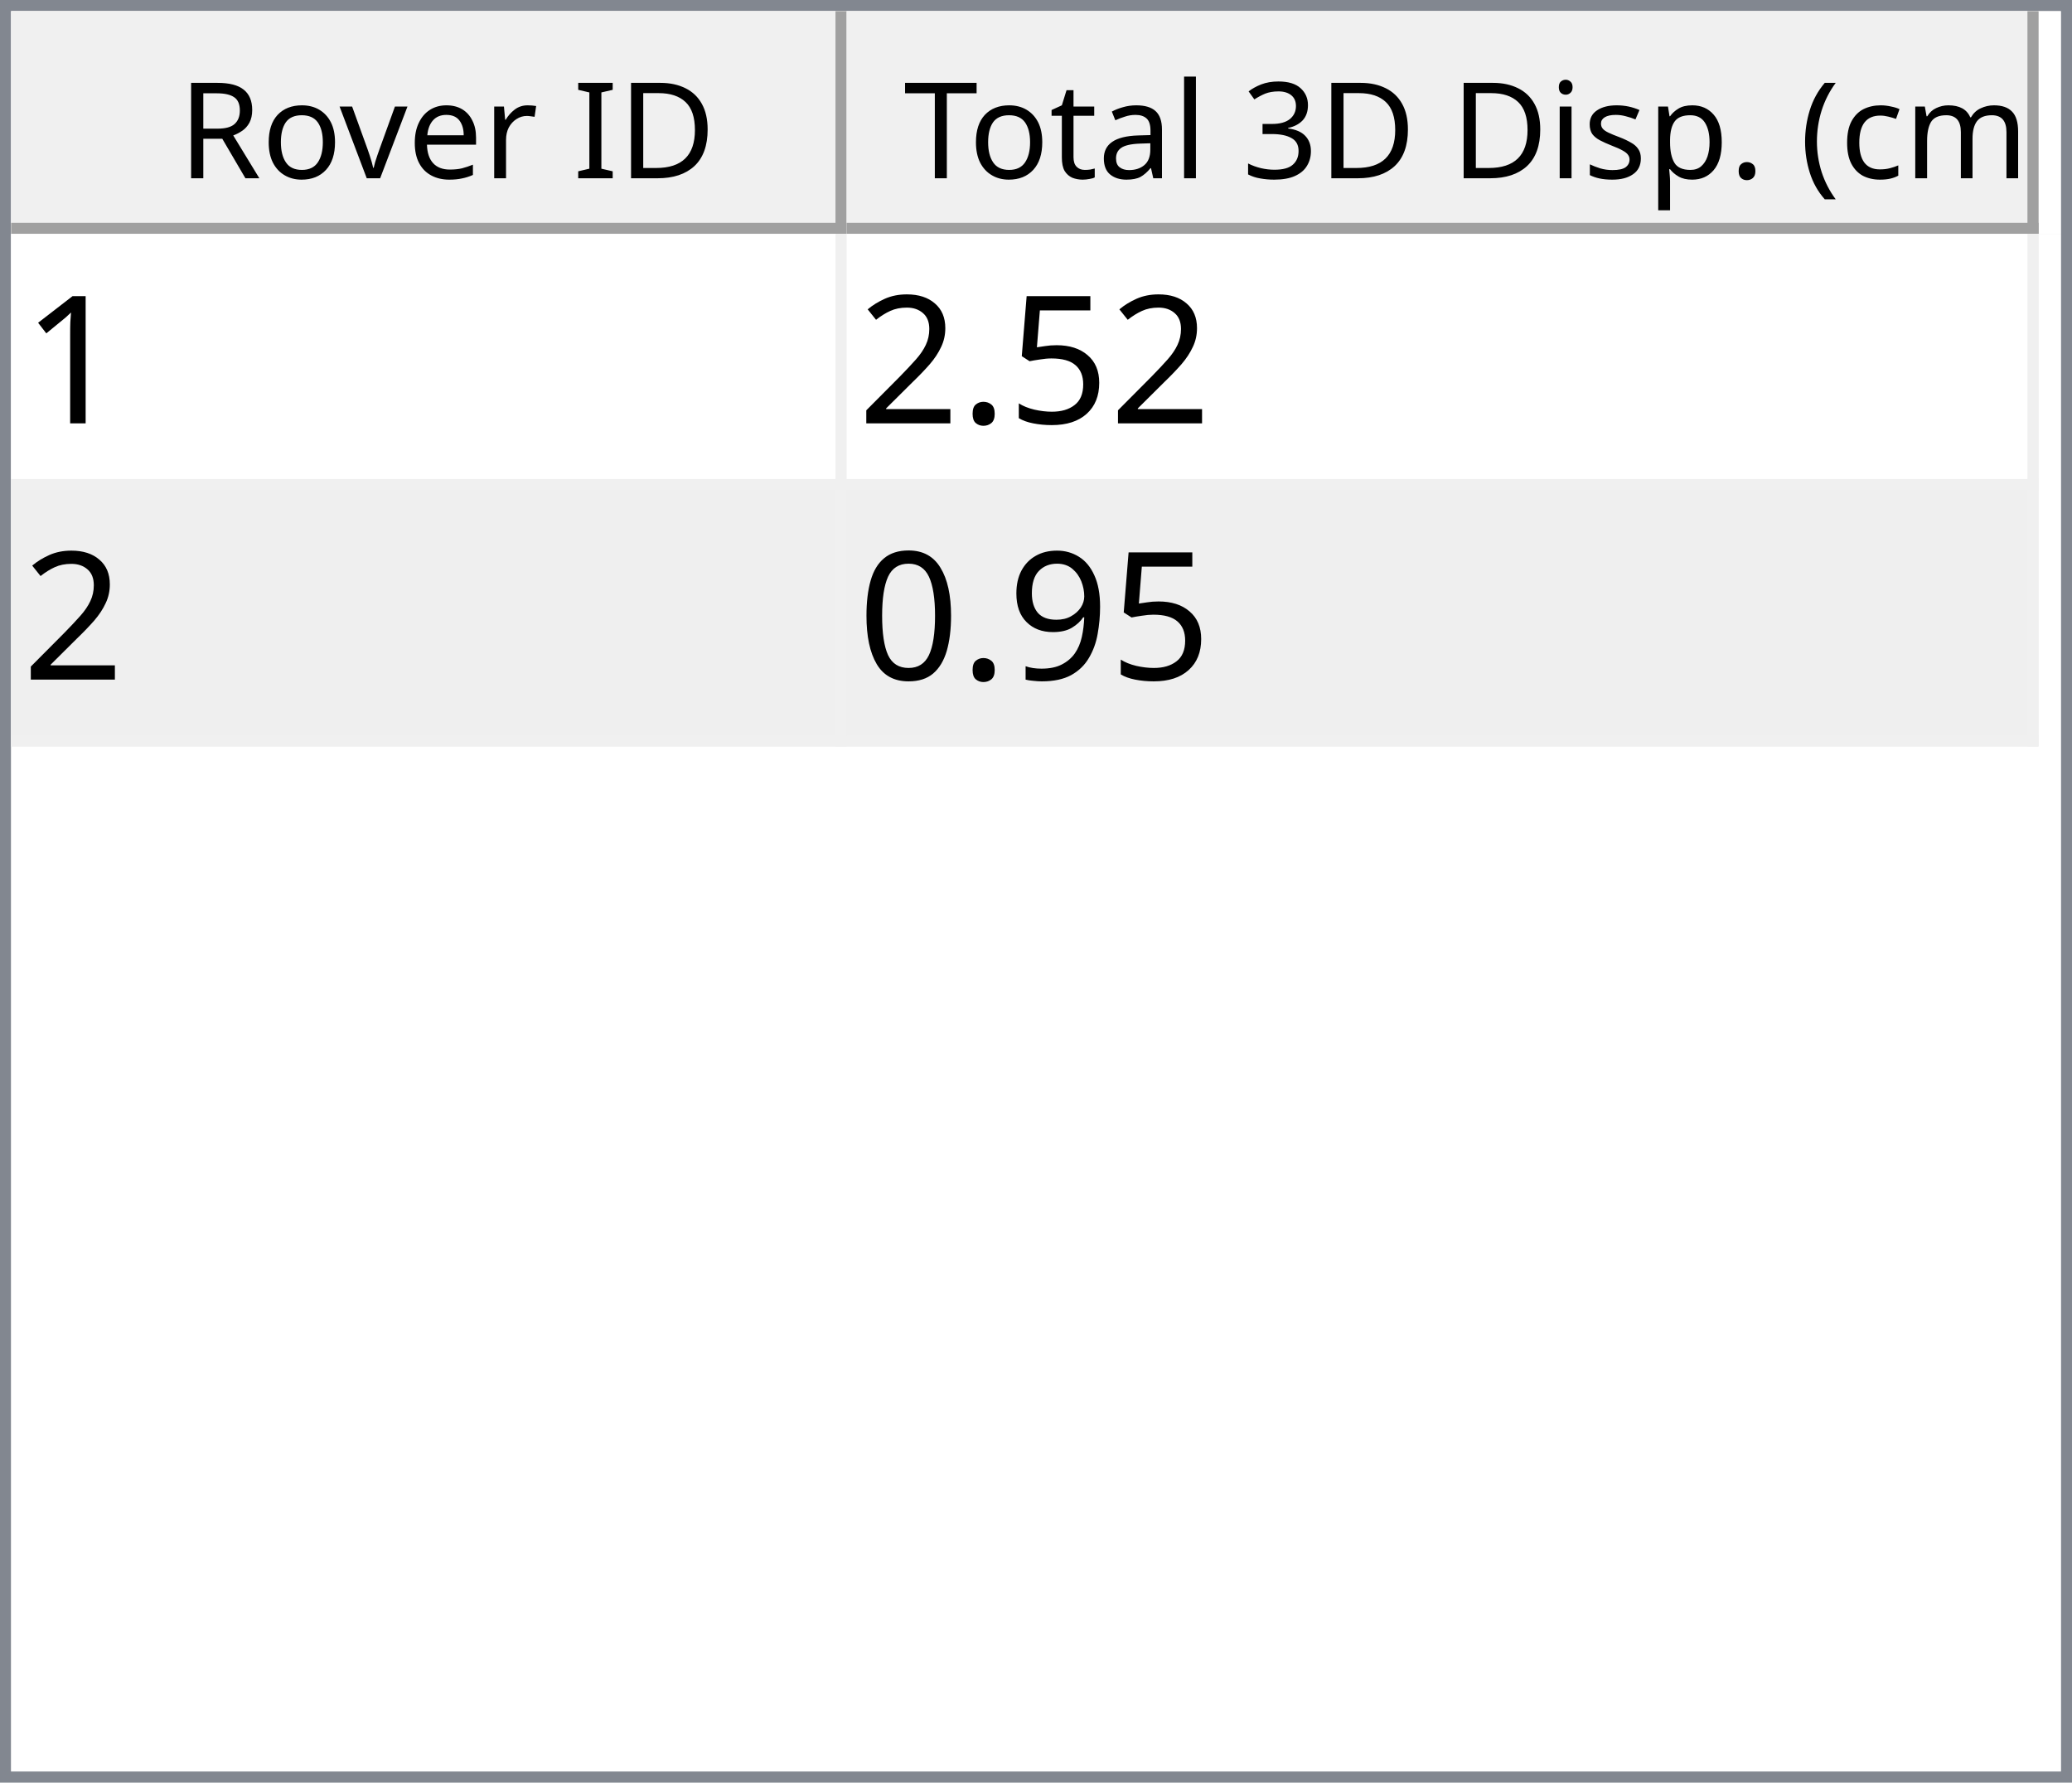
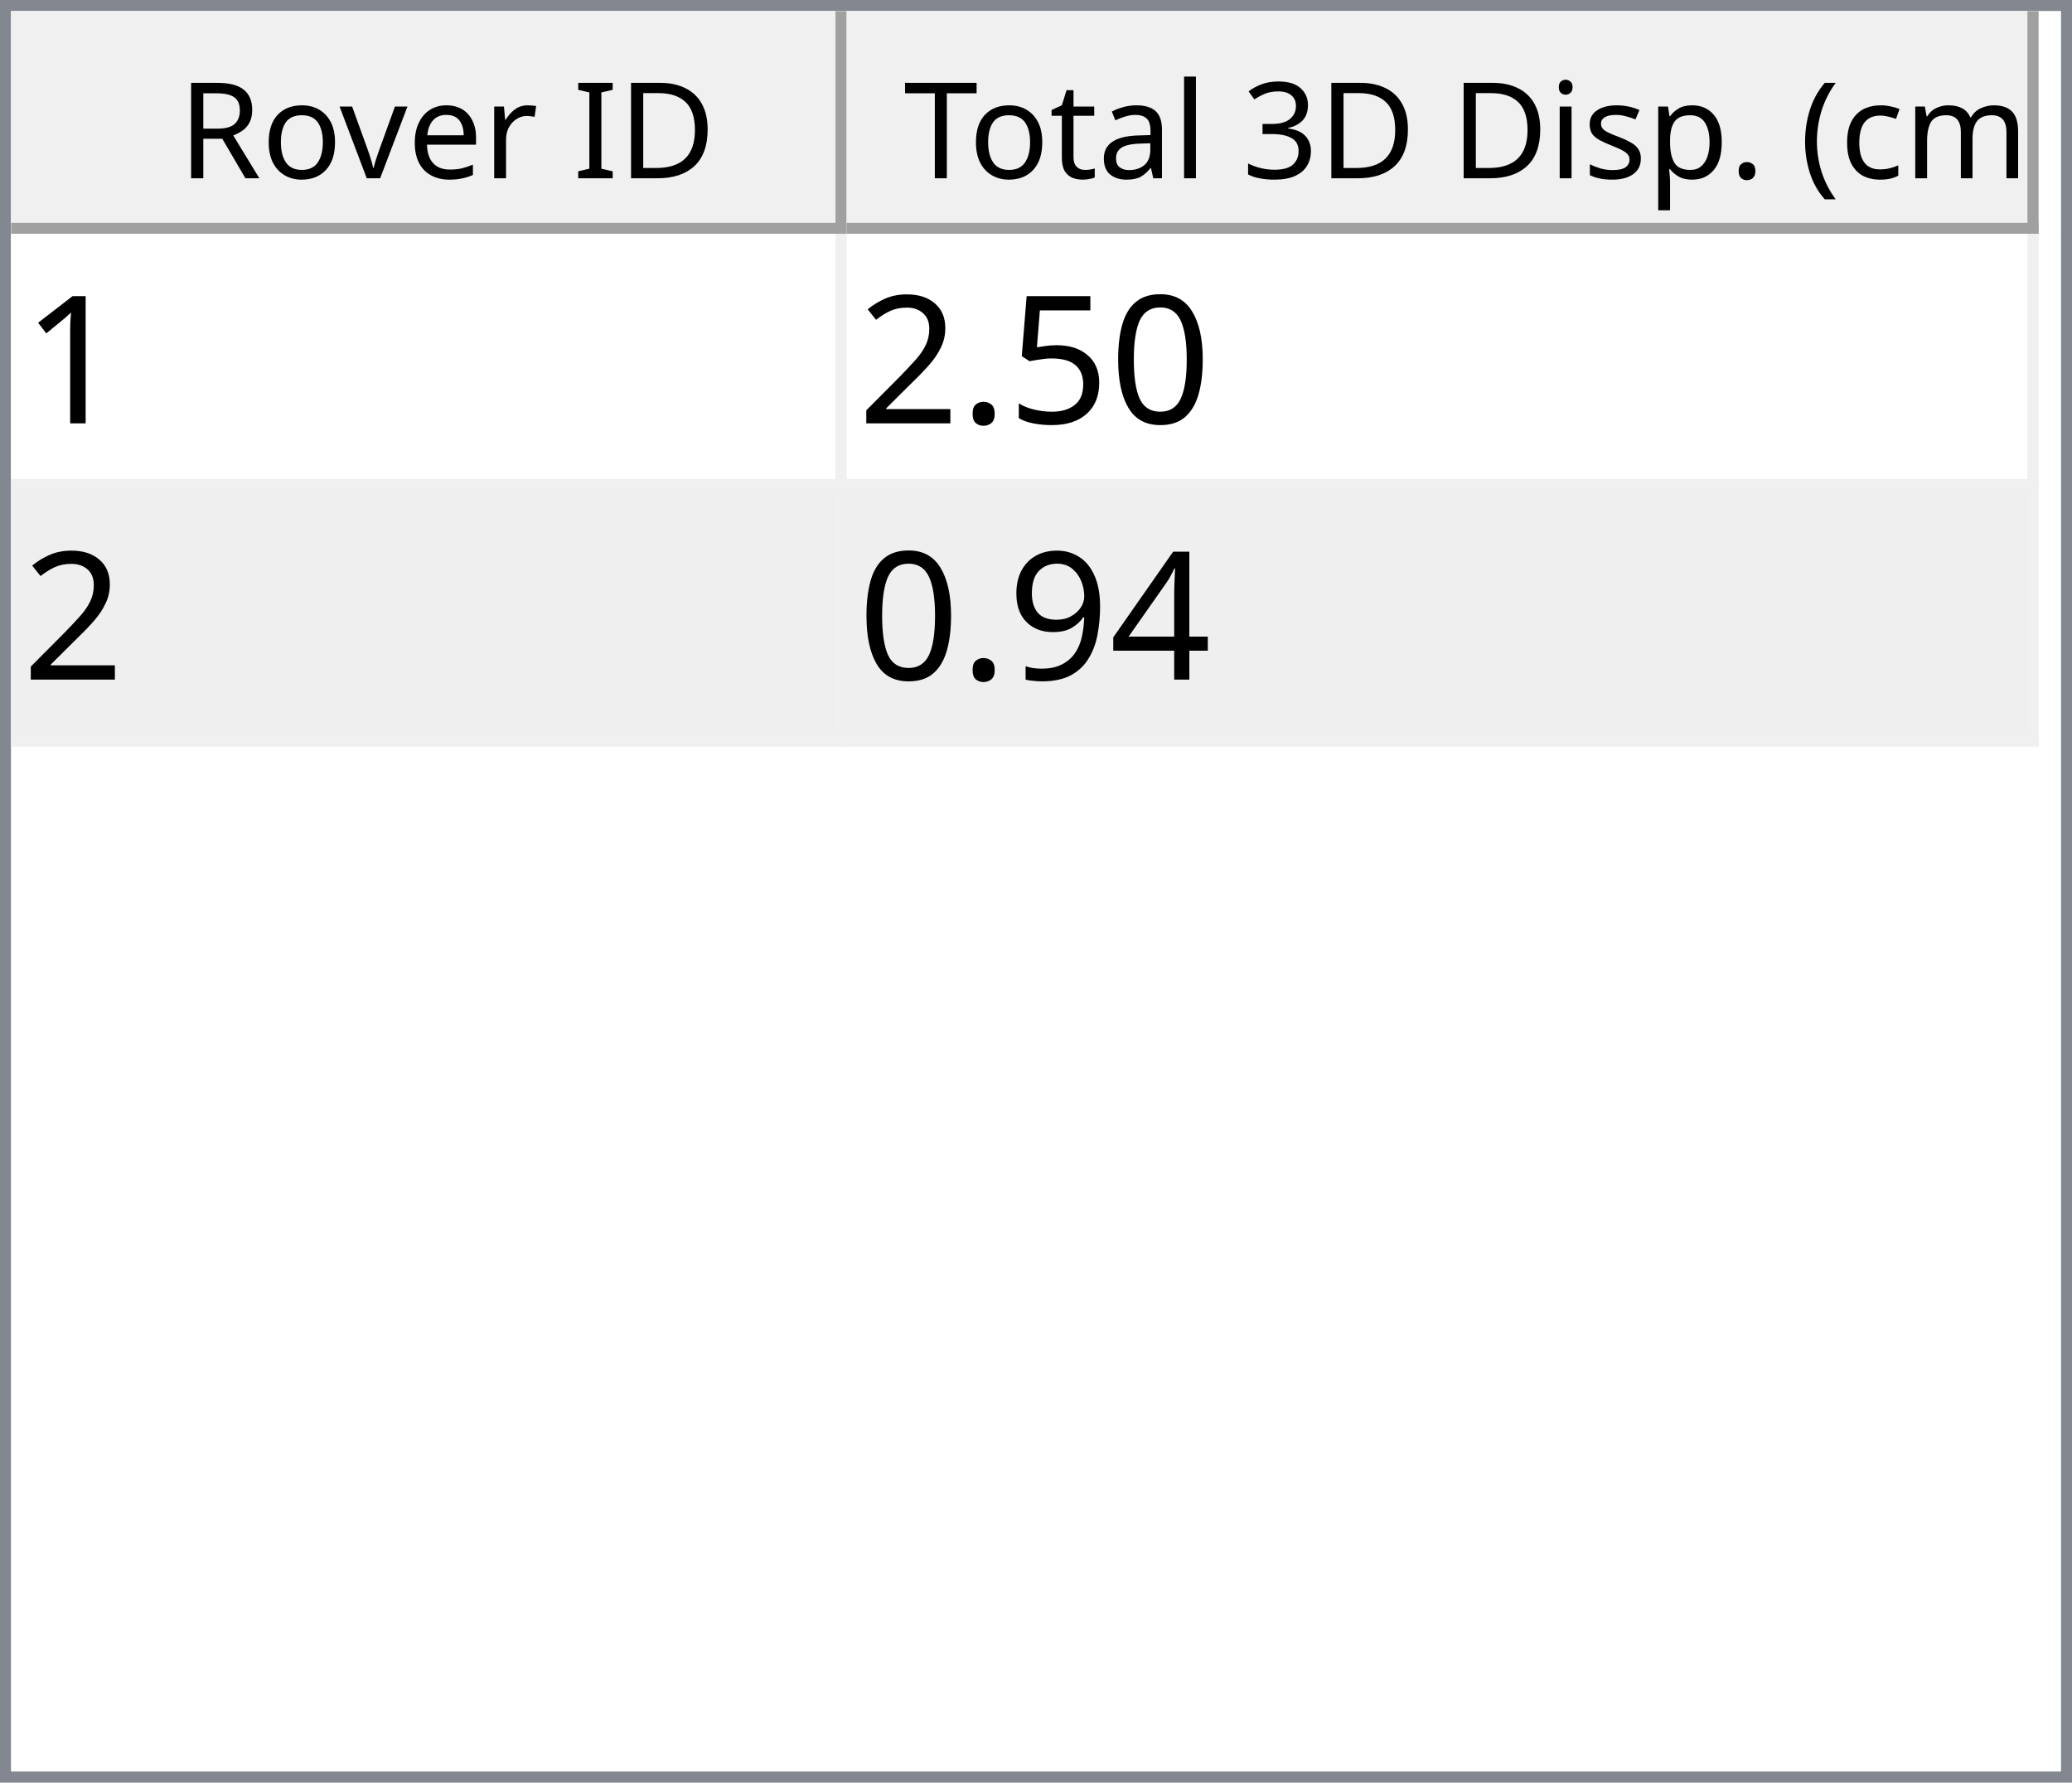
<svg xmlns="http://www.w3.org/2000/svg" style="fill-opacity:1; color-rendering:auto; color-interpolation:auto; text-rendering:auto; stroke:black; stroke-linecap:square; stroke-miterlimit:10; shape-rendering:auto; stroke-opacity:1; fill:black; stroke-dasharray:none; font-weight:normal; stroke-width:1; font-family:'Dialog'; font-style:normal; stroke-linejoin:miter; font-size:12px; stroke-dashoffset:0; image-rendering:auto;" width="186" height="160">
  <defs id="genericDefs" />
  <g>
    <defs id="defs1">
      <clipPath clipPathUnits="userSpaceOnUse" id="clipPath1">
        <path d="M0 0 L186 0 L186 160 L0 160 L0 0 Z" />
      </clipPath>
      <clipPath clipPathUnits="userSpaceOnUse" id="clipPath2">
        <path d="M0 0 L0 160 L186 160 L186 0 Z" />
      </clipPath>
      <clipPath clipPathUnits="userSpaceOnUse" id="clipPath3">
        <path d="M0 0 L0 20 L184 20 L184 0 Z" />
      </clipPath>
      <clipPath clipPathUnits="userSpaceOnUse" id="clipPath4">
        <path d="M0 0 L0 20 L75 20 L75 0 Z" />
      </clipPath>
      <clipPath clipPathUnits="userSpaceOnUse" id="clipPath5">
        <path d="M1 1 L1 19 L74 19 L74 1 Z" />
      </clipPath>
      <clipPath clipPathUnits="userSpaceOnUse" id="clipPath6">
        <path d="M0 0 L0 18 L73 18 L73 0 Z" />
      </clipPath>
      <clipPath clipPathUnits="userSpaceOnUse" id="clipPath7">
        <path d="M-0.5 -0.5 L-0.5 19.5 L74.5 19.5 L74.5 -0.5 Z" />
      </clipPath>
      <clipPath clipPathUnits="userSpaceOnUse" id="clipPath8">
        <path d="M0 0 L0 20 L107 20 L107 0 Z" />
      </clipPath>
      <clipPath clipPathUnits="userSpaceOnUse" id="clipPath9">
        <path d="M1 1 L1 19 L106 19 L106 1 Z" />
      </clipPath>
      <clipPath clipPathUnits="userSpaceOnUse" id="clipPath10">
        <path d="M0 0 L0 18 L105 18 L105 0 Z" />
      </clipPath>
      <clipPath clipPathUnits="userSpaceOnUse" id="clipPath11">
        <path d="M-0.5 -0.5 L-0.5 19.5 L106.5 19.5 L106.5 -0.5 Z" />
      </clipPath>
      <clipPath clipPathUnits="userSpaceOnUse" id="clipPath12">
        <path d="M0 0 L0 138 L184 138 L184 0 Z" />
      </clipPath>
      <clipPath clipPathUnits="userSpaceOnUse" id="clipPath13">
        <path d="M0 0 L0 46 L182 46 L182 0 Z" />
      </clipPath>
      <clipPath clipPathUnits="userSpaceOnUse" id="clipPath14">
        <path d="M-0.5 -0.5 L-0.5 45.5 L181.5 45.5 L181.5 -0.5 Z" />
      </clipPath>
      <clipPath clipPathUnits="userSpaceOnUse" id="clipPath15">
        <path d="M0 0 L0 22 L74 22 L74 0 Z" />
      </clipPath>
      <clipPath clipPathUnits="userSpaceOnUse" id="clipPath16">
        <path d="M0 0 L0 22 L106 22 L106 0 Z" />
      </clipPath>
      <font horiz-adv-x="64.551" id="font1">
        <font-face ascent="107.91" descent="25.098" units-per-em="100" style="font-style:normal; font-family:Segoe UI; font-weight:normal;" />
        <missing-glyph horiz-adv-x="64.551" d="M8.109 0 L8.109 68.266 L56.453 68.266 L56.453 0 L8.109 0 ZM15.328 7.234 L49.219 7.234 L49.219 61.031 L15.328 61.031 L15.328 7.234 Z" />
        <glyph unicode="D" horiz-adv-x="70.117" d="M9.188 0 L9.188 70.016 L28.516 70.016 Q65.531 70.016 65.531 35.891 Q65.531 19.672 55.25 9.836 Q44.969 0 27.734 0 L9.188 0 ZM17.391 62.594 L17.391 7.422 L27.828 7.422 Q41.609 7.422 49.273 14.797 Q56.938 22.172 56.938 35.688 Q56.938 62.594 28.328 62.594 L17.391 62.594 Z" />
        <glyph unicode="I" horiz-adv-x="26.611" d="M17.391 0 L9.188 0 L9.188 70.016 L17.391 70.016 L17.391 0 Z" />
        <glyph unicode=" " horiz-adv-x="27.393" d="" />
        <glyph unicode="r" horiz-adv-x="34.766" d="M34.188 41.891 Q32.078 43.5 28.125 43.5 Q23 43.5 19.555 38.672 Q16.109 33.844 16.109 25.484 L16.109 0 L8.109 0 L8.109 50 L16.109 50 L16.109 39.703 L16.312 39.703 Q18.016 44.969 21.531 47.922 Q25.047 50.875 29.391 50.875 Q32.516 50.875 34.188 50.203 L34.188 41.891 Z" />
        <glyph unicode="e" horiz-adv-x="52.295" d="M48.297 23 L12.984 23 Q13.188 14.656 17.484 10.109 Q21.781 5.562 29.297 5.562 Q37.75 5.562 44.828 11.141 L44.828 3.609 Q38.234 -1.172 27.391 -1.172 Q16.797 -1.172 10.742 5.641 Q4.688 12.453 4.688 24.812 Q4.688 36.469 11.305 43.82 Q17.922 51.172 27.734 51.172 Q37.547 51.172 42.922 44.828 Q48.297 38.484 48.297 27.203 L48.297 23 ZM40.094 29.781 Q40.047 36.719 36.75 40.578 Q33.453 44.438 27.594 44.438 Q21.922 44.438 17.969 40.383 Q14.016 36.328 13.094 29.781 L40.094 29.781 Z" />
        <glyph unicode="v" horiz-adv-x="47.9" d="M47.406 50 L27.484 0 L19.625 0 L0.688 50 L9.469 50 L22.172 13.672 Q23.578 9.672 23.922 6.688 L24.125 6.688 Q24.609 10.453 25.688 13.484 L38.969 50 L47.406 50 Z" />
        <glyph unicode="o" horiz-adv-x="58.594" d="M29 -1.172 Q17.922 -1.172 11.305 5.836 Q4.688 12.844 4.688 24.422 Q4.688 37.016 11.57 44.094 Q18.453 51.172 30.172 51.172 Q41.359 51.172 47.633 44.289 Q53.906 37.406 53.906 25.203 Q53.906 13.234 47.141 6.031 Q40.375 -1.172 29 -1.172 ZM29.594 44.438 Q21.875 44.438 17.383 39.188 Q12.891 33.938 12.891 24.703 Q12.891 15.828 17.43 10.695 Q21.969 5.562 29.594 5.562 Q37.359 5.562 41.531 10.594 Q45.703 15.625 45.703 24.906 Q45.703 34.281 41.531 39.359 Q37.359 44.438 29.594 44.438 Z" />
        <glyph unicode="R" horiz-adv-x="59.814" d="M59.375 0 L49.609 0 L37.891 19.625 Q36.281 22.359 34.766 24.289 Q33.25 26.219 31.664 27.438 Q30.078 28.656 28.25 29.219 Q26.422 29.781 24.125 29.781 L17.391 29.781 L17.391 0 L9.188 0 L9.188 70.016 L30.078 70.016 Q34.672 70.016 38.555 68.867 Q42.438 67.719 45.289 65.375 Q48.141 63.031 49.758 59.547 Q51.375 56.062 51.375 51.375 Q51.375 47.703 50.273 44.656 Q49.172 41.609 47.148 39.211 Q45.125 36.812 42.266 35.133 Q39.406 33.453 35.844 32.516 L35.844 32.328 Q37.594 31.547 38.891 30.547 Q40.188 29.547 41.359 28.18 Q42.531 26.812 43.68 25.078 Q44.828 23.344 46.234 21.047 L59.375 0 ZM17.391 62.594 L17.391 37.203 L28.516 37.203 Q31.594 37.203 34.203 38.133 Q36.812 39.062 38.719 40.797 Q40.625 42.531 41.703 45.047 Q42.781 47.562 42.781 50.688 Q42.781 56.297 39.141 59.445 Q35.5 62.594 28.609 62.594 L17.391 62.594 Z" />
        <glyph unicode=")" horiz-adv-x="30.176" d="M8.297 -15.922 L1.172 -15.922 Q16.406 2.344 16.406 26.812 Q16.406 51.469 1.078 70.016 L8.297 70.016 Q23.531 52.156 23.531 26.703 Q23.531 1.375 8.297 -15.922 Z" />
        <glyph unicode="m" horiz-adv-x="86.133" d="M79.109 0 L71.094 0 L71.094 28.719 Q71.094 37.016 68.531 40.727 Q65.969 44.438 59.906 44.438 Q54.781 44.438 51.195 39.75 Q47.609 35.062 47.609 28.516 L47.609 0 L39.594 0 L39.594 29.688 Q39.594 44.438 28.219 44.438 Q22.953 44.438 19.531 40.016 Q16.109 35.594 16.109 28.516 L16.109 0 L8.109 0 L8.109 50 L16.109 50 L16.109 42.094 L16.312 42.094 Q21.625 51.172 31.844 51.172 Q36.969 51.172 40.773 48.312 Q44.578 45.453 46 40.828 Q51.562 51.172 62.594 51.172 Q79.109 51.172 79.109 30.812 L79.109 0 Z" />
        <glyph unicode="c" horiz-adv-x="46.191" d="M42.188 2.297 Q36.422 -1.172 28.516 -1.172 Q17.828 -1.172 11.258 5.789 Q4.688 12.75 4.688 23.828 Q4.688 36.188 11.766 43.68 Q18.844 51.172 30.672 51.172 Q37.25 51.172 42.281 48.734 L42.281 40.531 Q36.719 44.438 30.375 44.438 Q22.703 44.438 17.797 38.945 Q12.891 33.453 12.891 24.516 Q12.891 15.719 17.508 10.641 Q22.125 5.562 29.891 5.562 Q36.422 5.562 42.188 9.906 L42.188 2.297 Z" />
        <glyph unicode="(" horiz-adv-x="30.176" d="M29.109 -15.922 L21.969 -15.922 Q6.844 1.375 6.844 26.703 Q6.844 52.156 21.969 70.016 L29.203 70.016 Q13.875 51.469 13.875 26.812 Q13.875 2.344 29.109 -15.922 Z" />
        <glyph unicode="." horiz-adv-x="21.68" d="M10.891 -1.078 Q8.641 -1.078 7.055 0.539 Q5.469 2.156 5.469 4.391 Q5.469 6.641 7.055 8.273 Q8.641 9.906 10.891 9.906 Q13.188 9.906 14.797 8.273 Q16.406 6.641 16.406 4.391 Q16.406 2.156 14.797 0.539 Q13.188 -1.078 10.891 -1.078 Z" />
        <glyph unicode="p" horiz-adv-x="58.789" d="M16.312 7.234 L16.109 7.234 L16.109 -23 L8.109 -23 L8.109 50 L16.109 50 L16.109 41.219 L16.312 41.219 Q22.219 51.172 33.594 51.172 Q43.266 51.172 48.688 44.461 Q54.109 37.75 54.109 26.469 Q54.109 13.922 48 6.375 Q41.891 -1.172 31.297 -1.172 Q21.578 -1.172 16.312 7.234 ZM16.109 27.391 L16.109 20.406 Q16.109 14.203 20.141 9.883 Q24.172 5.562 30.375 5.562 Q37.641 5.562 41.773 11.133 Q45.906 16.703 45.906 26.609 Q45.906 34.969 42.047 39.703 Q38.188 44.438 31.594 44.438 Q24.609 44.438 20.359 39.578 Q16.109 34.719 16.109 27.391 Z" />
        <glyph unicode="s" horiz-adv-x="42.432" d="M5.078 1.812 L5.078 10.406 Q11.625 5.562 19.484 5.562 Q30.031 5.562 30.031 12.594 Q30.031 14.594 29.125 15.992 Q28.219 17.391 26.68 18.461 Q25.141 19.531 23.07 20.383 Q21 21.234 18.609 22.172 Q15.281 23.484 12.766 24.828 Q10.25 26.172 8.57 27.859 Q6.891 29.547 6.031 31.695 Q5.172 33.844 5.172 36.719 Q5.172 40.234 6.789 42.945 Q8.406 45.656 11.086 47.484 Q13.766 49.312 17.211 50.242 Q20.656 51.172 24.312 51.172 Q30.812 51.172 35.938 48.922 L35.938 40.828 Q30.422 44.438 23.25 44.438 Q21 44.438 19.195 43.922 Q17.391 43.406 16.094 42.477 Q14.797 41.547 14.086 40.258 Q13.375 38.969 13.375 37.406 Q13.375 35.453 14.086 34.133 Q14.797 32.812 16.164 31.789 Q17.531 30.766 19.484 29.938 Q21.438 29.109 23.922 28.125 Q27.25 26.859 29.883 25.516 Q32.516 24.172 34.375 22.484 Q36.234 20.797 37.234 18.602 Q38.234 16.406 38.234 13.375 Q38.234 9.672 36.602 6.938 Q34.969 4.203 32.234 2.398 Q29.5 0.594 25.93 -0.289 Q22.359 -1.172 18.453 -1.172 Q10.75 -1.172 5.078 1.812 Z" />
        <glyph unicode="i" horiz-adv-x="24.219" d="M12.203 62.703 Q10.062 62.703 8.547 64.164 Q7.031 65.625 7.031 67.875 Q7.031 70.125 8.547 71.609 Q10.062 73.094 12.203 73.094 Q14.406 73.094 15.945 71.609 Q17.484 70.125 17.484 67.875 Q17.484 65.719 15.945 64.211 Q14.406 62.703 12.203 62.703 ZM16.109 0 L8.109 0 L8.109 50 L16.109 50 L16.109 0 Z" />
        <glyph unicode="3" horiz-adv-x="53.906" d="M46.531 19.828 Q46.531 15.094 44.75 11.211 Q42.969 7.328 39.719 4.57 Q36.469 1.812 31.93 0.297 Q27.391 -1.219 21.922 -1.219 Q11.922 -1.219 6 2.594 L6 11.188 Q13.094 5.609 22.219 5.609 Q25.875 5.609 28.828 6.539 Q31.781 7.469 33.906 9.227 Q36.031 10.984 37.18 13.477 Q38.328 15.969 38.328 19.094 Q38.328 32.812 18.797 32.812 L12.984 32.812 L12.984 39.594 L18.5 39.594 Q35.797 39.594 35.797 52.484 Q35.797 64.406 22.609 64.406 Q15.188 64.406 8.688 59.422 L8.688 67.188 Q15.375 71.188 24.609 71.188 Q29 71.188 32.57 69.969 Q36.141 68.75 38.68 66.555 Q41.219 64.359 42.609 61.281 Q44 58.203 44 54.5 Q44 40.672 30.031 36.719 L30.031 36.531 Q33.594 36.141 36.625 34.797 Q39.656 33.453 41.852 31.305 Q44.047 29.156 45.289 26.25 Q46.531 23.344 46.531 19.828 Z" />
        <glyph unicode="l" horiz-adv-x="24.219" d="M16.109 0 L8.109 0 L8.109 74.031 L16.109 74.031 L16.109 0 Z" />
        <glyph unicode="a" horiz-adv-x="50.879" d="M43.891 0 L35.891 0 L35.891 7.812 L35.688 7.812 Q30.469 -1.172 20.312 -1.172 Q12.844 -1.172 8.617 2.781 Q4.391 6.734 4.391 13.281 Q4.391 27.297 20.906 29.594 L35.891 31.688 Q35.891 44.438 25.594 44.438 Q16.547 44.438 9.281 38.281 L9.281 46.484 Q16.656 51.172 26.266 51.172 Q43.891 51.172 43.891 32.516 L43.891 0 ZM35.891 25.297 L23.828 23.641 Q18.266 22.859 15.43 20.875 Q12.594 18.891 12.594 13.875 Q12.594 10.203 15.211 7.883 Q17.828 5.562 22.172 5.562 Q28.125 5.562 32.008 9.742 Q35.891 13.922 35.891 20.312 L35.891 25.297 Z" />
        <glyph unicode="t" horiz-adv-x="33.887" d="M31.297 0.484 Q28.469 -1.078 23.828 -1.078 Q10.688 -1.078 10.688 13.578 L10.688 43.172 L2.094 43.172 L2.094 50 L10.688 50 L10.688 62.203 L18.703 64.797 L18.703 50 L31.297 50 L31.297 43.172 L18.703 43.172 L18.703 14.984 Q18.703 9.969 20.414 7.82 Q22.125 5.672 26.078 5.672 Q29.109 5.672 31.297 7.328 L31.297 0.484 Z" />
        <glyph unicode="T" horiz-adv-x="52.393" d="M50.594 62.594 L30.375 62.594 L30.375 0 L22.172 0 L22.172 62.594 L2 62.594 L2 70.016 L50.594 70.016 L50.594 62.594 Z" />
      </font>
      <font horiz-adv-x="75.0" id="font2">
        <font-face ascent="100.537" descent="21.973" units-per-em="100" style="font-style:normal; font-family:sans-serif; font-weight:normal;" />
        <missing-glyph horiz-adv-x="75.0" d="M12.5 0 L12.5 62.5 L62.5 62.5 L62.5 0 L12.5 0 ZM14.062 1.562 L60.938 1.562 L60.938 60.938 L14.062 60.938 L14.062 1.562 Z" />
        <glyph unicode="1" horiz-adv-x="55.615" d="M37.25 0 L28.469 0 L28.469 56 Q25.297 52.984 20.141 49.953 Q14.984 46.922 10.891 45.406 L10.891 53.906 Q18.266 57.375 23.781 62.305 Q29.297 67.234 31.594 71.875 L37.25 71.875 L37.25 0 Z" />
+         <glyph unicode="0" horiz-adv-x="55.615" d="M4.156 35.297 Q4.156 48 6.766 55.742 Q9.375 63.484 14.523 67.68 Q19.672 71.875 27.484 71.875 Q33.25 71.875 37.594 69.555 Q41.938 67.234 44.773 62.867 Q47.609 58.5 49.219 52.227 Q50.828 45.953 50.828 35.297 Q50.828 22.703 48.242 14.969 Q45.656 7.234 40.508 3.008 Q35.359 -1.219 27.484 -1.219 Q17.141 -1.219 11.234 6.203 Q4.156 15.141 4.156 35.297 ZM13.188 35.297 Q13.188 17.672 17.312 11.836 Q21.438 6 27.484 6 Q33.547 6 37.672 11.859 Q41.797 17.719 41.797 35.297 Q41.797 52.984 37.672 58.789 Q33.547 64.594 27.391 64.594 Q21.344 64.594 17.719 59.469 Q13.188 52.938 13.188 35.297 Z" />
        <glyph unicode="5" horiz-adv-x="55.615" d="M4.156 18.75 L13.375 19.531 Q14.406 12.797 18.141 9.398 Q21.875 6 27.156 6 Q33.5 6 37.891 10.789 Q42.281 15.578 42.281 23.484 Q42.281 31 38.062 35.352 Q33.844 39.703 27 39.703 Q22.75 39.703 19.336 37.773 Q15.922 35.844 13.969 32.766 L5.719 33.844 L12.641 70.609 L48.25 70.609 L48.25 62.203 L19.672 62.203 L15.828 42.969 Q22.266 47.469 29.344 47.469 Q38.719 47.469 45.164 40.969 Q51.609 34.469 51.609 24.266 Q51.609 14.547 45.953 7.469 Q39.062 -1.219 27.156 -1.219 Q17.391 -1.219 11.211 4.25 Q5.031 9.719 4.156 18.75 Z" />
        <glyph unicode="." horiz-adv-x="27.783" d="M9.078 0 L9.078 10.016 L19.094 10.016 L19.094 0 L9.078 0 Z" />
        <glyph unicode="2" horiz-adv-x="55.615" d="M50.344 8.453 L50.344 0 L3.031 0 Q2.938 3.172 4.047 6.109 Q5.859 10.938 9.836 15.625 Q13.812 20.312 21.344 26.469 Q33.016 36.031 37.117 41.625 Q41.219 47.219 41.219 52.203 Q41.219 57.422 37.477 61.008 Q33.734 64.594 27.734 64.594 Q21.391 64.594 17.578 60.789 Q13.766 56.984 13.719 50.25 L4.688 51.172 Q5.609 61.281 11.664 66.578 Q17.719 71.875 27.938 71.875 Q38.234 71.875 44.242 66.164 Q50.25 60.453 50.25 52 Q50.25 47.703 48.492 43.555 Q46.734 39.406 42.656 34.812 Q38.578 30.219 29.109 22.219 Q21.188 15.578 18.945 13.211 Q16.703 10.844 15.234 8.453 L50.344 8.453 Z" />
+         <glyph unicode="4" horiz-adv-x="55.615" d="M32.328 0 L32.328 17.141 L1.266 17.141 L1.266 25.203 L33.938 71.578 L41.109 71.578 L41.109 25.203 L50.781 25.203 L50.781 17.141 L41.109 17.141 L41.109 0 L32.328 0 ZM32.328 25.203 L32.328 57.469 L9.906 25.203 L32.328 25.203 Z" />
        <glyph unicode="9" horiz-adv-x="55.615" d="M5.469 16.547 L13.922 17.328 Q14.984 11.375 18.016 8.688 Q21.047 6 25.781 6 Q29.828 6 32.883 7.859 Q35.938 9.719 37.891 12.82 Q39.844 15.922 41.164 21.195 Q42.484 26.469 42.484 31.938 Q42.484 32.516 42.438 33.688 Q39.797 29.5 35.234 26.883 Q30.672 24.266 25.344 24.266 Q16.453 24.266 10.305 30.711 Q4.156 37.156 4.156 47.703 Q4.156 58.594 10.578 65.234 Q17 71.875 26.656 71.875 Q33.641 71.875 39.43 68.117 Q45.219 64.359 48.219 57.398 Q51.219 50.438 51.219 37.25 Q51.219 23.531 48.242 15.406 Q45.266 7.281 39.383 3.031 Q33.5 -1.219 25.594 -1.219 Q17.188 -1.219 11.867 3.445 Q6.547 8.109 5.469 16.547 ZM41.453 48.141 Q41.453 55.719 37.43 60.156 Q33.406 64.594 27.734 64.594 Q21.875 64.594 17.531 59.812 Q13.188 55.031 13.188 47.406 Q13.188 40.578 17.312 36.305 Q21.438 32.031 27.484 32.031 Q33.594 32.031 37.523 36.305 Q41.453 40.578 41.453 48.141 Z" />
-         <glyph unicode="0" horiz-adv-x="55.615" d="M4.156 35.297 Q4.156 48 6.766 55.742 Q9.375 63.484 14.523 67.68 Q19.672 71.875 27.484 71.875 Q33.25 71.875 37.594 69.555 Q41.938 67.234 44.773 62.867 Q47.609 58.5 49.219 52.227 Q50.828 45.953 50.828 35.297 Q50.828 22.703 48.242 14.969 Q45.656 7.234 40.508 3.008 Q35.359 -1.219 27.484 -1.219 Q17.141 -1.219 11.234 6.203 Q4.156 15.141 4.156 35.297 ZM13.188 35.297 Q13.188 17.672 17.312 11.836 Q21.438 6 27.484 6 Q33.547 6 37.672 11.859 Q41.797 17.719 41.797 35.297 Q41.797 52.984 37.672 58.789 Q33.547 64.594 27.391 64.594 Q21.344 64.594 17.719 59.469 Q13.188 52.938 13.188 35.297 Z" />
      </font>
    </defs>
    <g style="fill:white; stroke:white;">
      <rect x="0" y="0" width="186" style="clip-path:url(#clipPath1); stroke:none;" height="160" />
    </g>
    <g style="fill:white; text-rendering:optimizeSpeed; color-rendering:optimizeSpeed; image-rendering:optimizeSpeed; shape-rendering:crispEdges; stroke:white; color-interpolation:sRGB;">
      <rect x="0" width="186" height="160" y="0" style="stroke:none;" />
      <path style="stroke:none;" d="M0 160 L186 160 L186 0 L0 0 Z" />
    </g>
    <g style="fill:rgb(240,240,240); font-family:'Segoe UI'; stroke:rgb(240,240,240);">
      <rect x="0" y="0" width="186" style="clip-path:url(#clipPath2); stroke:none;" height="160" />
    </g>
    <g style="fill:rgb(130,135,144); font-family:'Segoe UI'; stroke:rgb(130,135,144);">
      <path d="M0 0 L186 0 L186 160 L0 160 L0 0 ZM1 1 L185 1 L185 159 L1 159 L1 1 Z" style="fill-rule:evenodd; clip-path:url(#clipPath2); stroke:none;" />
    </g>
    <g style="fill:white; font-family:'Segoe UI'; stroke:white;" transform="translate(1,1)">
      <rect x="0" y="0" width="184" style="clip-path:url(#clipPath3); stroke:none;" height="20" />
    </g>
    <g style="fill:rgb(240,240,240); font-family:'Segoe UI'; stroke:rgb(240,240,240);" transform="translate(1,1)">
      <rect x="0" y="0" width="75" style="clip-path:url(#clipPath4); stroke:none;" height="20" />
    </g>
    <g style="font-family:'Segoe UI';" transform="translate(2,2)">
      <text x="14" xml:space="preserve" y="14" style="clip-path:url(#clipPath6); stroke:none;">Rover ID</text>
    </g>
    <g style="fill:rgb(160,160,160); font-family:'Segoe UI'; stroke:rgb(160,160,160); stroke-linejoin:bevel;" transform="translate(1.5,1.5)">
      <line x1="74" x2="74" y1="0" style="fill:none; clip-path:url(#clipPath7);" y2="19" />
    </g>
    <g style="fill:rgb(160,160,160); font-family:'Segoe UI'; stroke:rgb(160,160,160); stroke-linejoin:bevel;" transform="matrix(1,0,0,1,1,1) translate(0.5,0.5)">
      <line x1="0" x2="74" y1="19" style="fill:none; clip-path:url(#clipPath7);" y2="19" />
    </g>
    <g style="fill:rgb(240,240,240); font-family:'Segoe UI'; stroke:rgb(240,240,240);" transform="translate(76,1)">
      <rect x="0" y="0" width="107" style="clip-path:url(#clipPath8); stroke:none;" height="20" />
    </g>
    <g style="font-family:'Segoe UI';" transform="translate(77,2)">
      <text x="1" xml:space="preserve" y="14" style="clip-path:url(#clipPath10); stroke:none;"> Total 3D Disp. (cm)</text>
    </g>
    <g style="fill:rgb(160,160,160); font-family:'Segoe UI'; stroke:rgb(160,160,160); stroke-linejoin:bevel;" transform="translate(76.5,1.5)">
      <line x1="106" x2="106" y1="0" style="fill:none; clip-path:url(#clipPath11);" y2="19" />
    </g>
    <g style="fill:rgb(160,160,160); font-family:'Segoe UI'; stroke:rgb(160,160,160); stroke-linejoin:bevel;" transform="matrix(1,0,0,1,76,1) translate(0.5,0.5)">
      <line x1="0" x2="106" y1="19" style="fill:none; clip-path:url(#clipPath11);" y2="19" />
    </g>
    <g style="fill:white; font-family:'Segoe UI'; stroke:white;" transform="translate(1,21)">
      <rect x="0" y="0" width="184" style="clip-path:url(#clipPath12); stroke:none;" height="138" />
    </g>
    <g style="fill:rgb(240,240,240); font-size:16px; font-family:sans-serif; stroke:rgb(240,240,240);" transform="translate(1,21)">
      <rect x="0" y="0" width="182" style="clip-path:url(#clipPath13); stroke:none;" height="46" />
      <line transform="translate(0.5,0.5)" x1="0" x2="181" y1="22" style="clip-path:url(#clipPath14); fill:none; stroke-linejoin:bevel;" y2="22" />
    </g>
    <g transform="matrix(1,0,0,1,1,21) translate(0.5,0.5)" style="fill:rgb(240,240,240); font-size:16px; font-family:sans-serif; stroke:rgb(240,240,240); stroke-linejoin:bevel;">
      <line x1="0" x2="181" y1="45" style="fill:none; clip-path:url(#clipPath14);" y2="45" />
    </g>
    <g transform="matrix(1,0,0,1,1,21) translate(0.5,0.5)" style="fill:rgb(240,240,240); font-size:16px; font-family:sans-serif; stroke:rgb(240,240,240); stroke-linejoin:bevel;">
      <line x1="74" x2="74" y1="0" style="fill:none; clip-path:url(#clipPath14);" y2="45" />
    </g>
    <g transform="matrix(1,0,0,1,1,21) translate(0.5,0.5)" style="fill:rgb(240,240,240); font-size:16px; font-family:sans-serif; stroke:rgb(240,240,240); stroke-linejoin:bevel;">
      <line x1="181" x2="181" y1="0" style="fill:none; clip-path:url(#clipPath14);" y2="45" />
    </g>
    <g style="fill:white; font-size:16px; font-family:sans-serif; stroke:white;" transform="matrix(1,0,0,1,1,21)">
      <rect x="0" y="0" width="74" style="clip-path:url(#clipPath15); stroke:none;" height="22" />
      <text x="1" y="17" style="fill:black; clip-path:url(#clipPath15); stroke:none;" xml:space="preserve">1</text>
    </g>
    <g style="fill:white; font-size:16px; font-family:sans-serif; stroke:white;" transform="matrix(1,0,0,1,1,21) translate(75,0)">
      <rect x="0" y="0" width="106" style="clip-path:url(#clipPath16); stroke:none;" height="22" />
-       <text x="1" y="17" style="fill:black; clip-path:url(#clipPath16); stroke:none;" xml:space="preserve">2.52</text>
+       <text x="1" y="17" style="fill:black; clip-path:url(#clipPath16); stroke:none;" xml:space="preserve">2.50</text>
    </g>
    <g style="fill:rgb(239,239,239); font-size:16px; font-family:sans-serif; stroke:rgb(239,239,239);" transform="matrix(1,0,0,1,1,21) translate(0,23)">
      <rect x="0" y="0" width="74" style="clip-path:url(#clipPath15); stroke:none;" height="22" />
      <text x="1" y="17" style="fill:black; clip-path:url(#clipPath15); stroke:none;" xml:space="preserve">2</text>
    </g>
    <g style="fill:rgb(239,239,239); font-size:16px; font-family:sans-serif; stroke:rgb(239,239,239);" transform="matrix(1,0,0,1,1,21) translate(75,23)">
      <rect x="0" y="0" width="106" style="clip-path:url(#clipPath16); stroke:none;" height="22" />
-       <text x="1" y="17" style="fill:black; clip-path:url(#clipPath16); stroke:none;" xml:space="preserve">0.95</text>
+       <text x="1" y="17" style="fill:black; clip-path:url(#clipPath16); stroke:none;" xml:space="preserve">0.94</text>
    </g>
  </g>
</svg>
